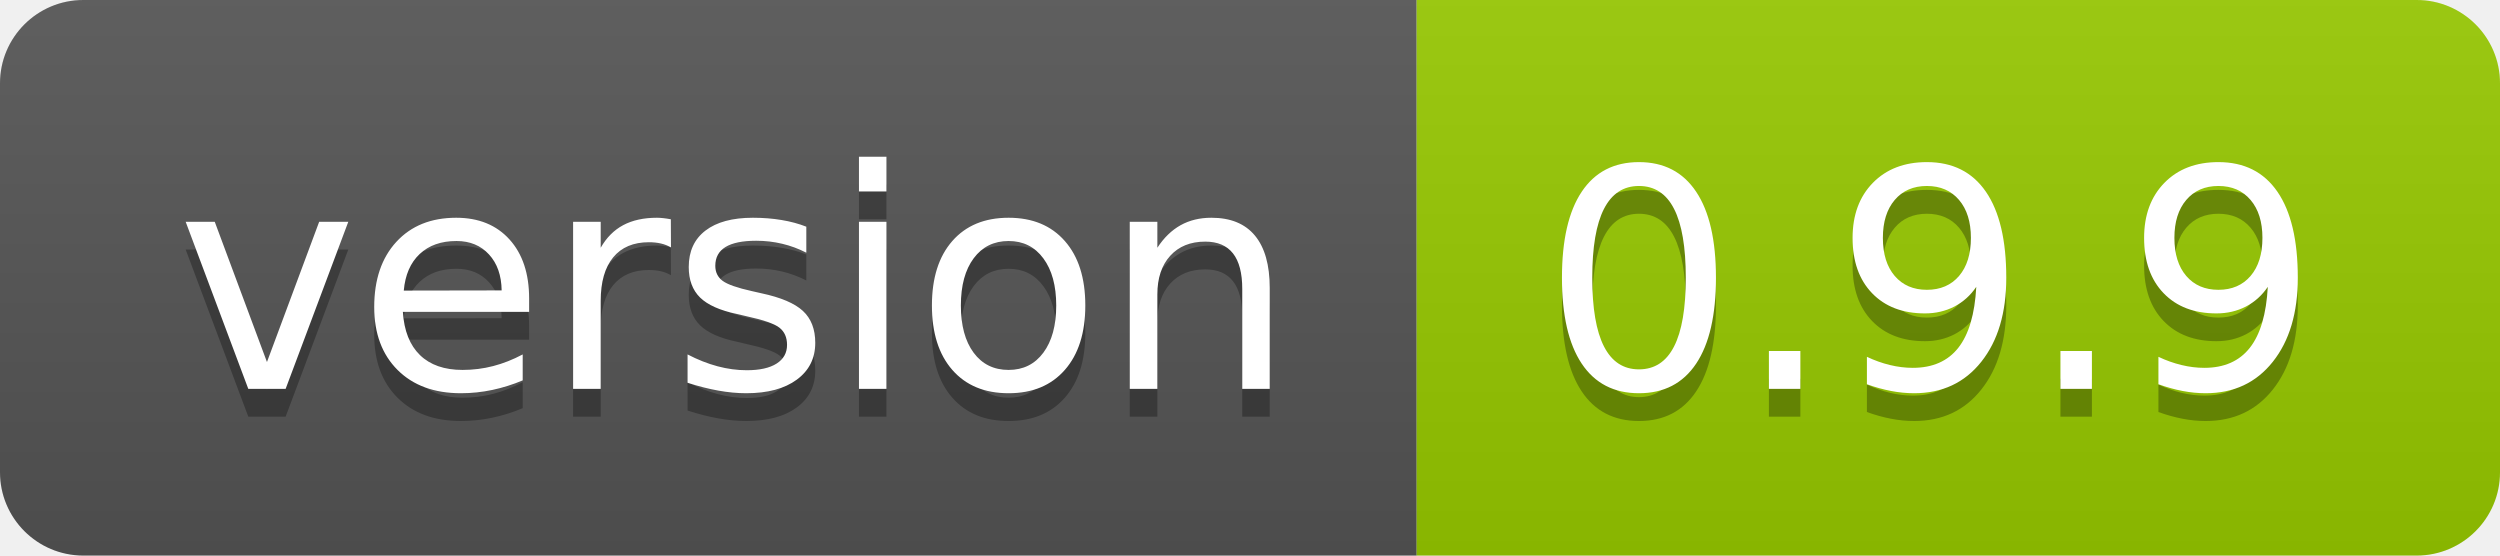
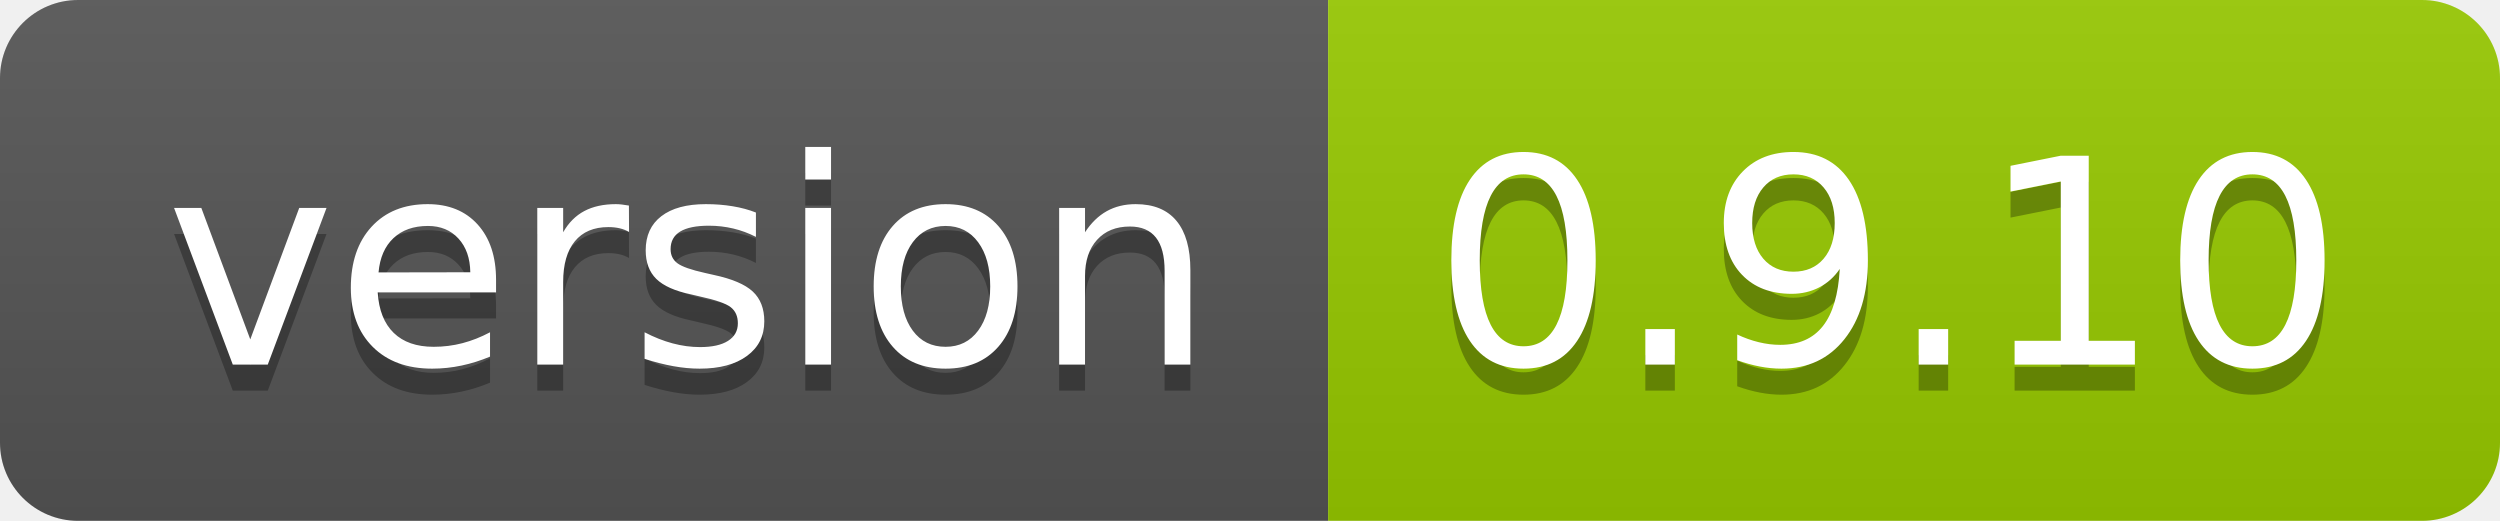
- <svg xmlns="http://www.w3.org/2000/svg" width="90" height="20" role="img" aria-label="version: 0.9.9">
+ <svg xmlns="http://www.w3.org/2000/svg" width="96" height="20" role="img" aria-label="version: 0.9.10">
  <linearGradient id="s" x2="0" y2="100%">
    <stop offset="0" stop-color="#bbb" stop-opacity=".1" />
    <stop offset="1" stop-opacity=".1" />
  </linearGradient>
  <clipPath id="r">
-     <rect width="90" height="20" rx="3" fill="#fff" />
+     <rect width="96" height="20" rx="3" fill="#fff" />
  </clipPath>
  <g clip-path="url(#r)">
    <rect width="51" height="20" fill="#555" />
-     <rect x="51" width="39" height="20" fill="#97ca00" />
-     <rect width="90" height="20" fill="url(#s)" />
+     <rect x="51" width="45" height="20" fill="#97ca00" />
+     <rect width="96" height="20" fill="url(#s)" />
  </g>
  <g fill="#fff" text-anchor="middle" font-family="Verdana,Geneva,DejaVu Sans,sans-serif" text-rendering="geometricPrecision" font-size="110">
    <text aria-hidden="true" x="265" y="150" fill="#010101" fill-opacity=".3" transform="scale(.1)" textLength="410">version</text>
    <text x="265" y="140" transform="scale(.1)" fill="#fff" textLength="410">version</text>
-     <text aria-hidden="true" x="695" y="150" fill="#010101" fill-opacity=".3" transform="scale(.1)" textLength="290">0.9.9</text>
-     <text x="695" y="140" transform="scale(.1)" fill="#fff" textLength="290">0.9.9</text>
+     <text aria-hidden="true" x="725" y="150" fill="#010101" fill-opacity=".3" transform="scale(.1)" textLength="350">0.9.10</text>
+     <text x="725" y="140" transform="scale(.1)" fill="#fff" textLength="350">0.9.10</text>
  </g>
</svg>
